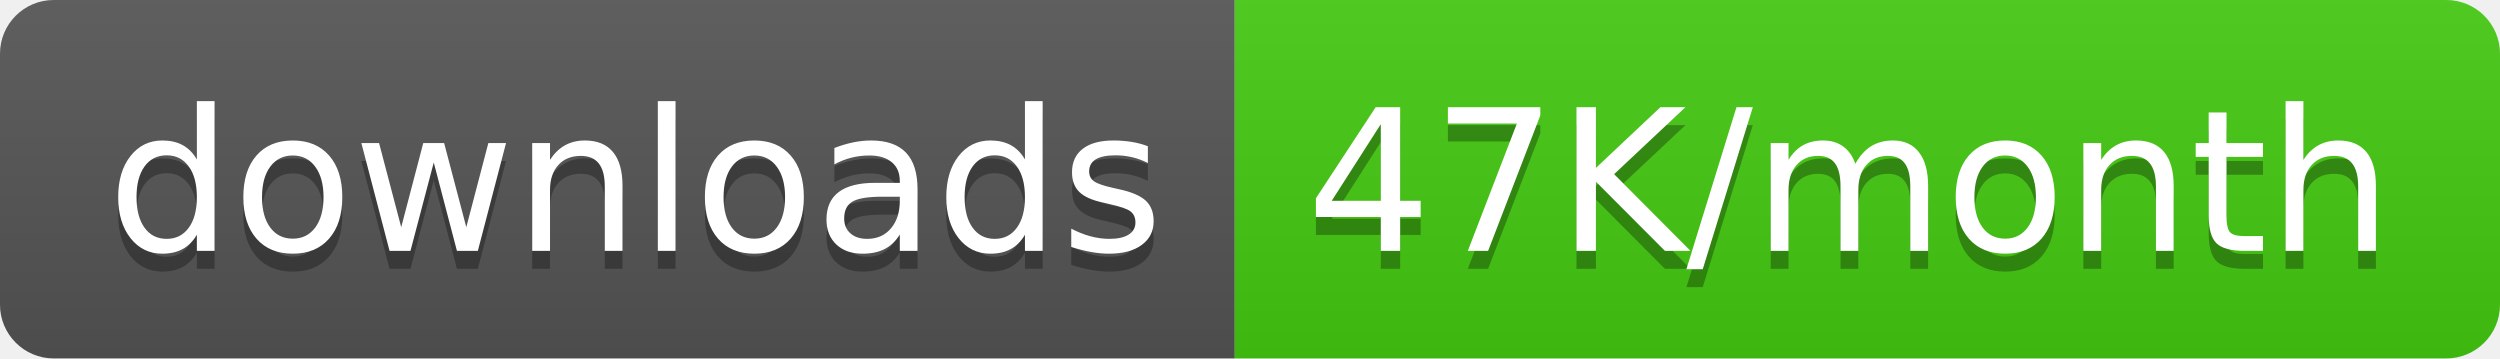
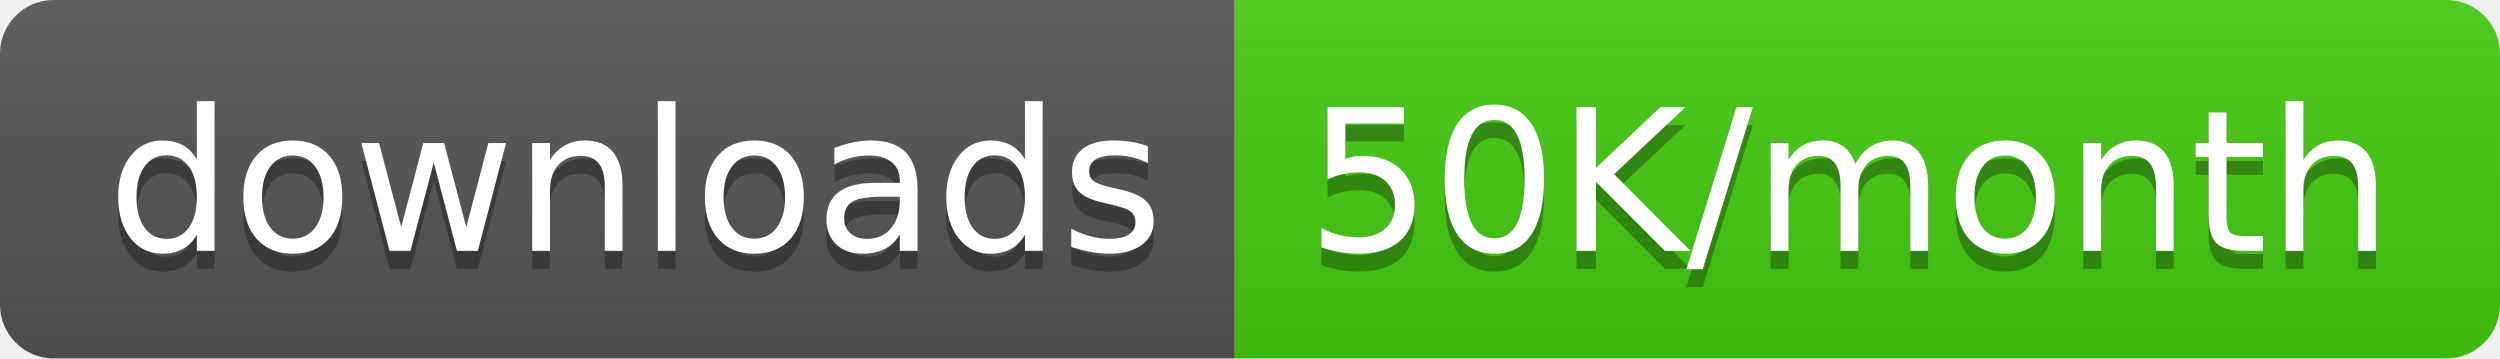
<svg xmlns="http://www.w3.org/2000/svg" width="139.5" height="20">
  <linearGradient id="smooth" x2="0" y2="100%">
    <stop offset="0" stop-color="#bbb" stop-opacity=".1" />
    <stop offset="1" stop-opacity=".1" />
  </linearGradient>
  <clipPath id="round">
    <rect width="139.5" height="20" rx="3" fill="#fff" />
  </clipPath>
  <g clip-path="url(#round)">
    <rect width="68.9" height="20" fill="#555" />
    <rect x="68.9" width="70.6" height="20" fill="#4c1" />
    <rect width="139.5" height="20" fill="url(#smooth)" />
  </g>
  <g fill="#fff" text-anchor="middle" font-family="DejaVu Sans,Verdana,Geneva,sans-serif" font-size="110">
    <text x="354.5" y="150" fill="#010101" fill-opacity=".3" transform="scale(0.1)" textLength="589.0" lengthAdjust="spacing">downloads</text>
    <text x="354.5" y="140" transform="scale(0.1)" textLength="589.0" lengthAdjust="spacing">downloads</text>
-     <text x="1032.0" y="150" fill="#010101" fill-opacity=".3" transform="scale(0.1)" textLength="606.0" lengthAdjust="spacing">47K/month</text>
-     <text x="1032.0" y="140" transform="scale(0.1)" textLength="606.0" lengthAdjust="spacing">47K/month</text>
+     <text x="1032.0" y="150" fill="#010101" fill-opacity=".3" transform="scale(0.1)" textLength="606.0" lengthAdjust="spacing">50K/month</text>
+     <text x="1032.0" y="140" transform="scale(0.1)" textLength="606.0" lengthAdjust="spacing">50K/month</text>
  </g>
</svg>
